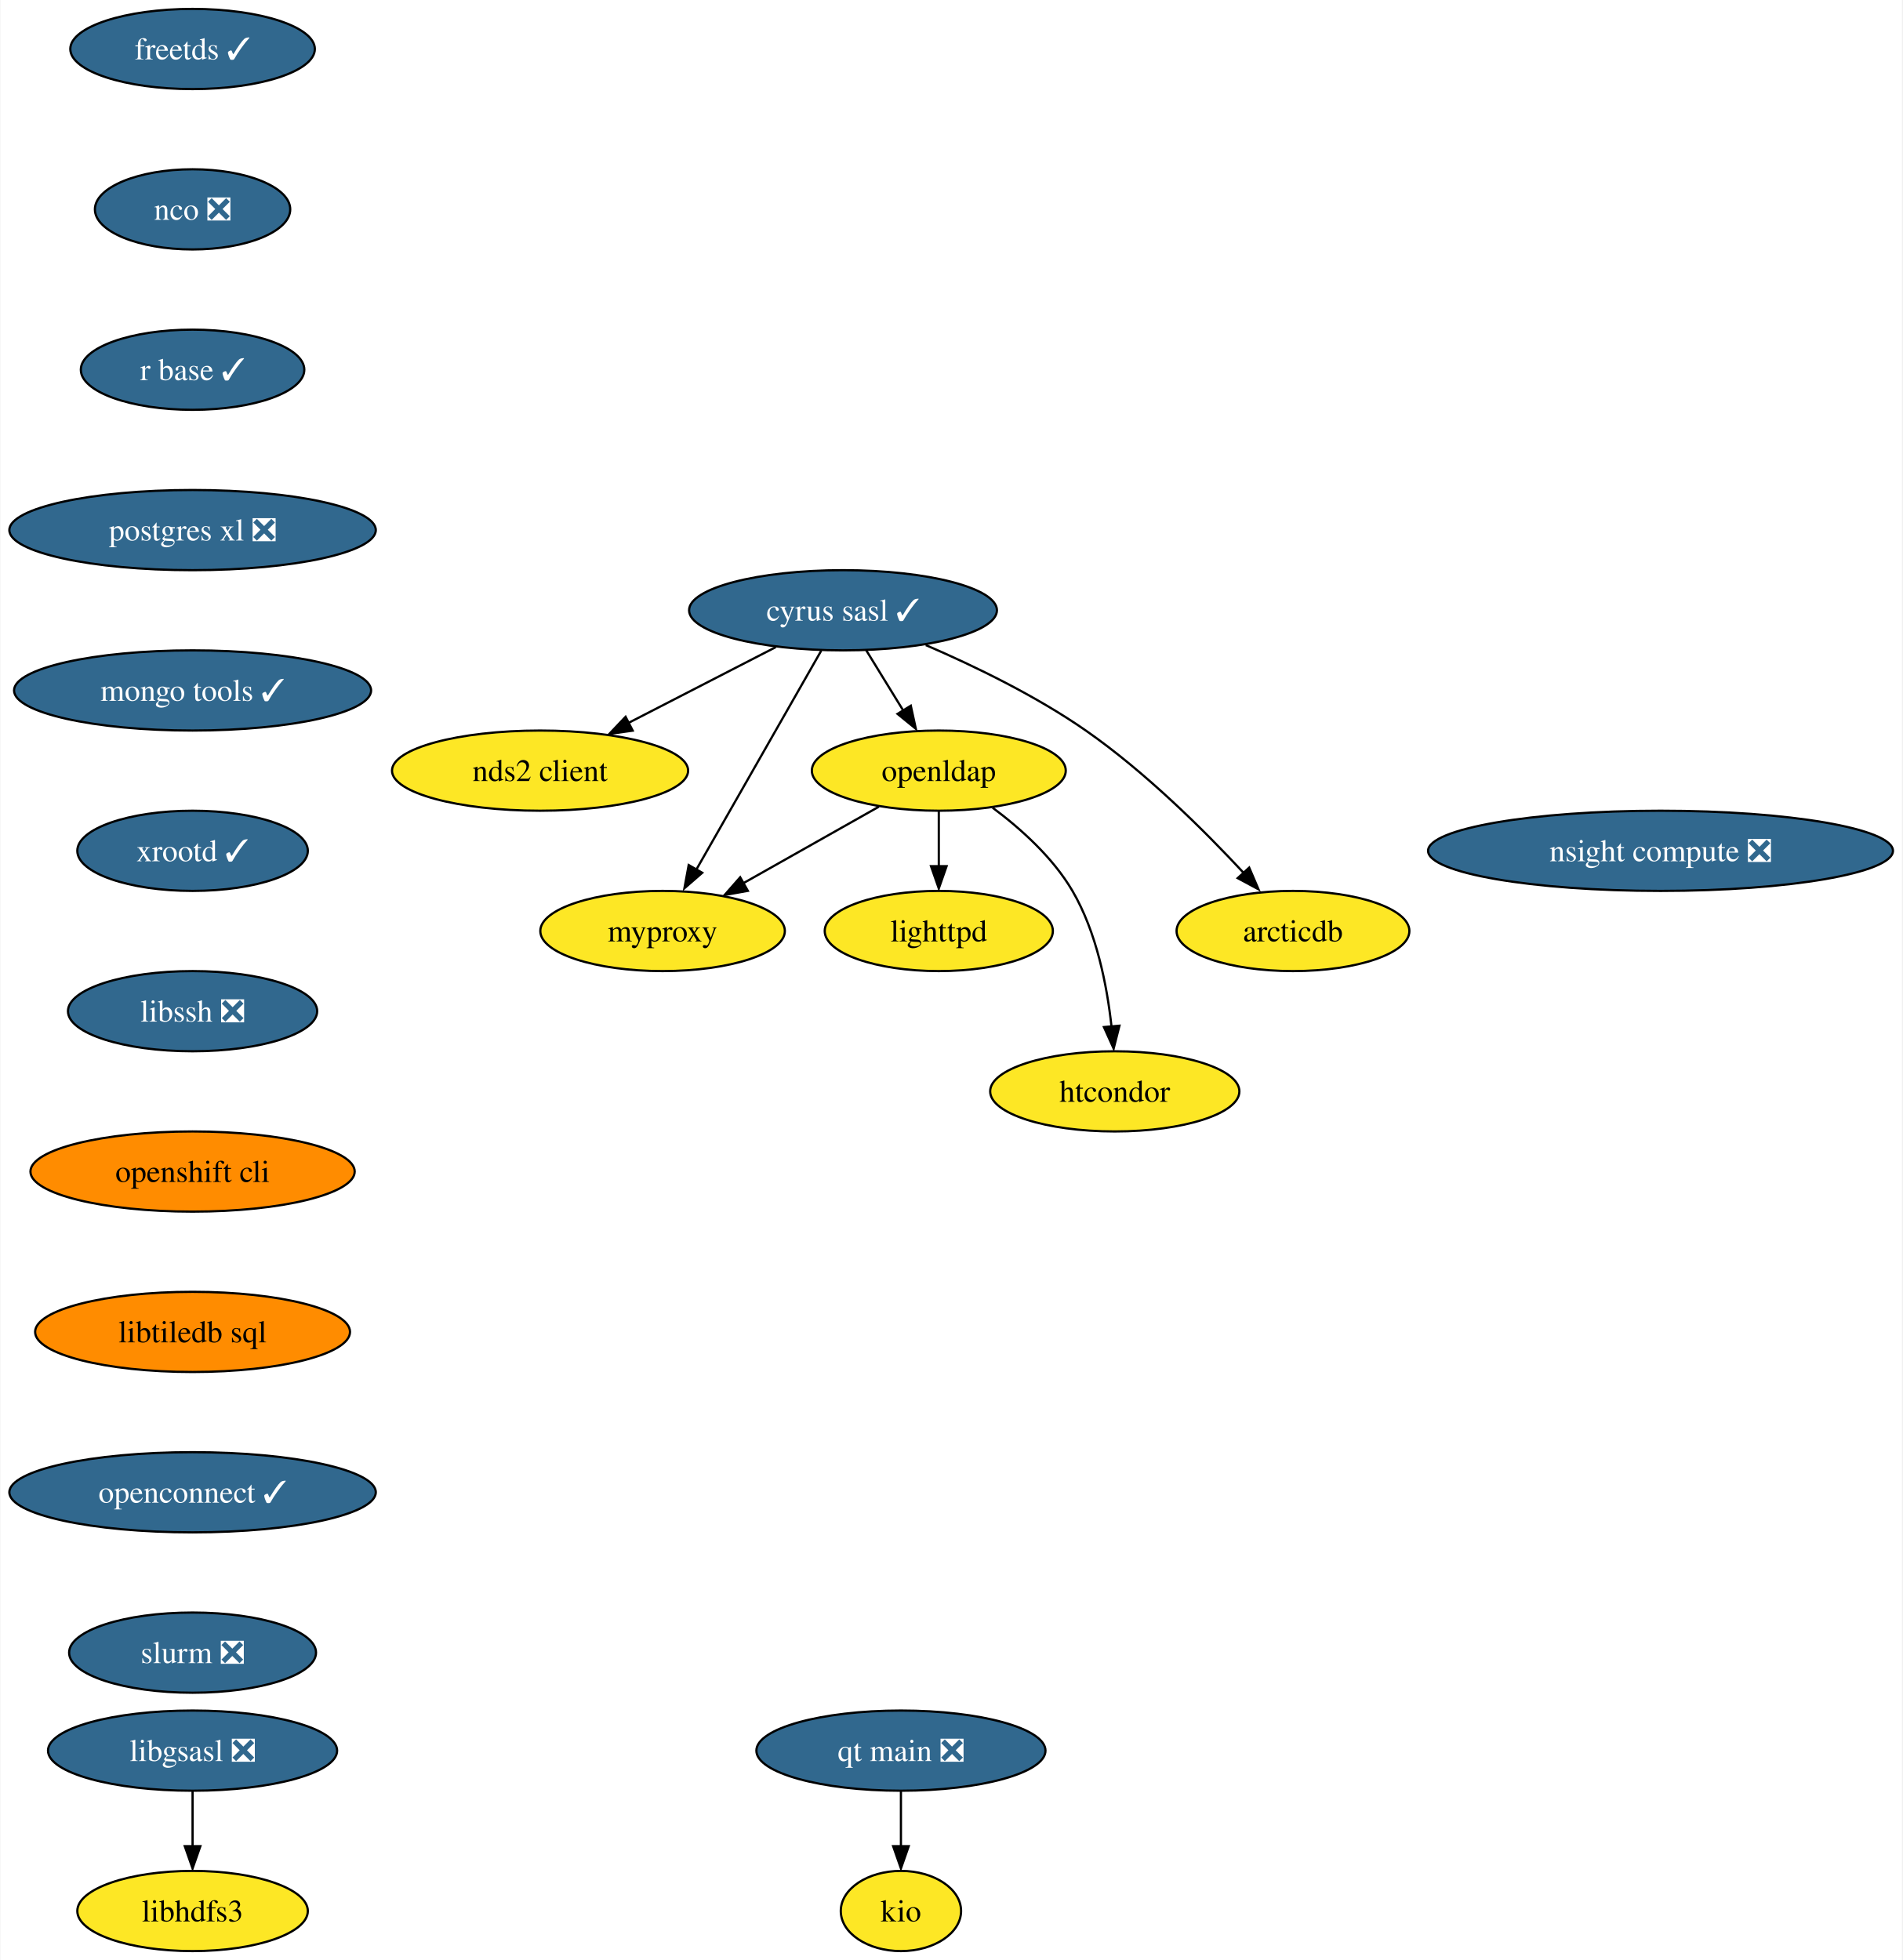
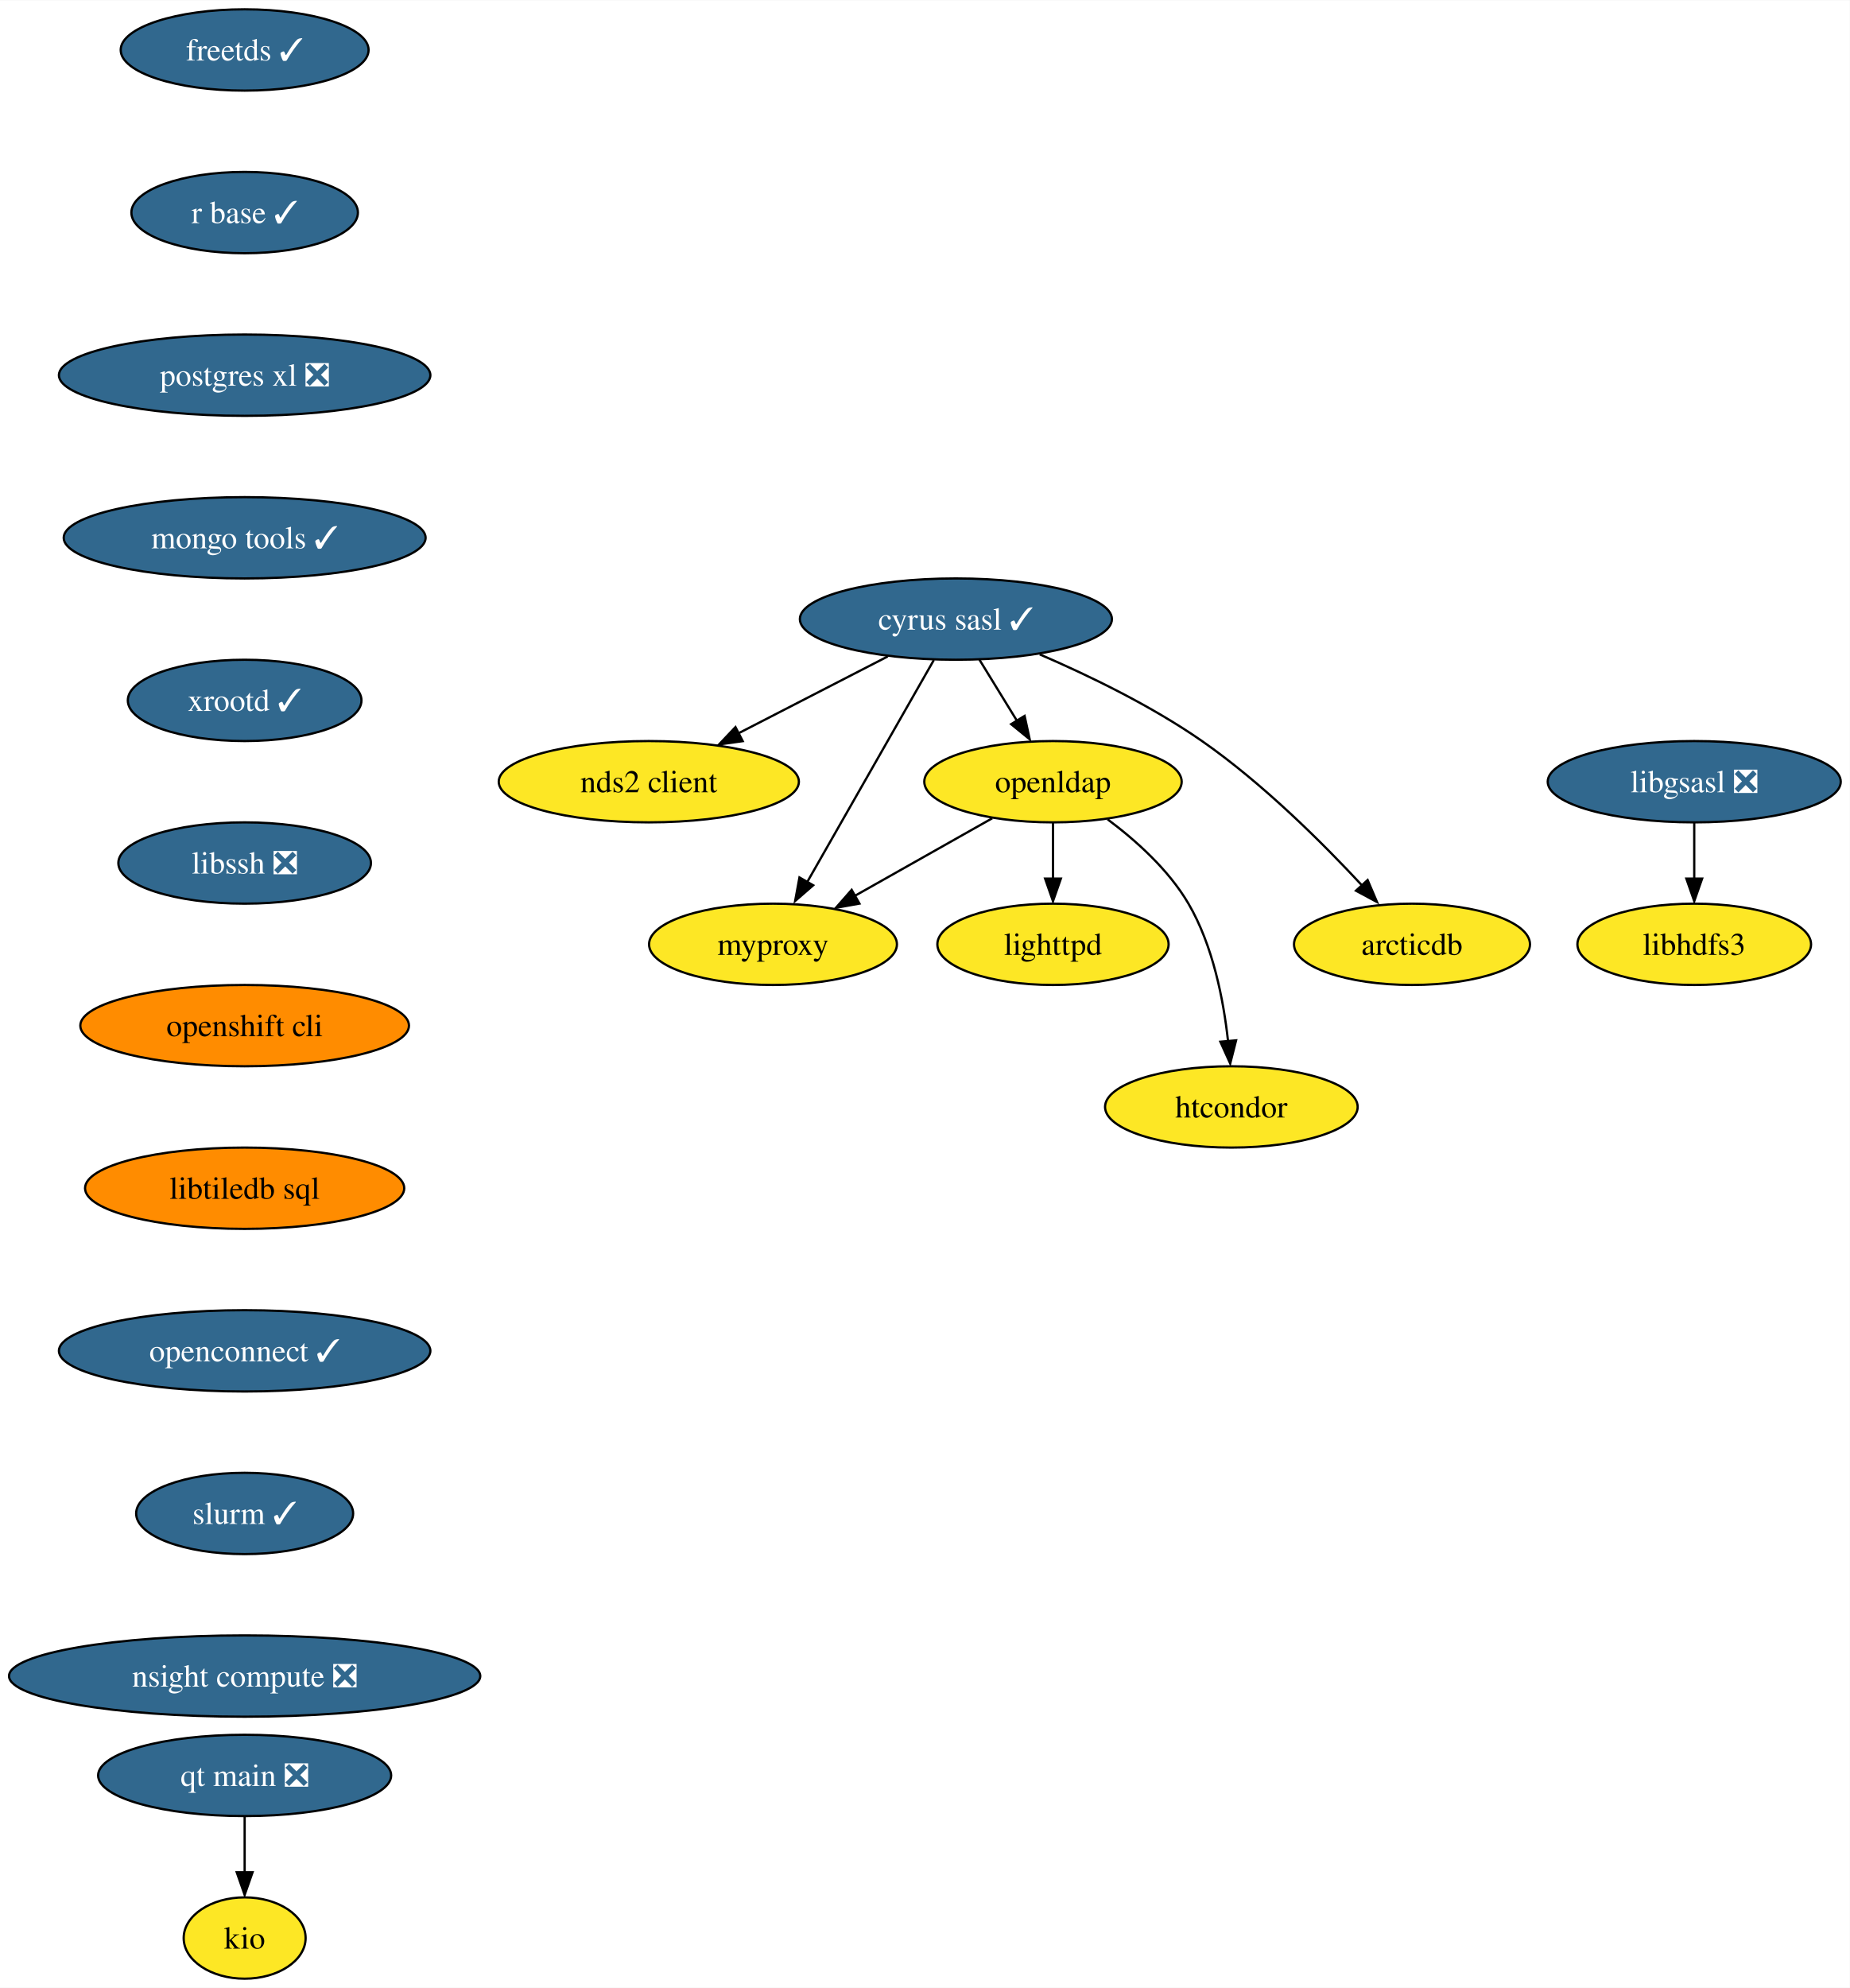
- <svg xmlns="http://www.w3.org/2000/svg" xmlns:xlink="http://www.w3.org/1999/xlink" width="854pt" height="880pt" viewBox="0.00 0.00 853.60 880.00">
+ <svg xmlns="http://www.w3.org/2000/svg" xmlns:xlink="http://www.w3.org/1999/xlink" width="819pt" height="880pt" viewBox="0.00 0.00 819.23 880.00">
  <g id="graph0" class="graph" transform="scale(1 1) rotate(0) translate(4 876)">
-     <polygon fill="white" stroke="none" points="-4,4 -4,-876 849.6,-876 849.6,4 -4,4" />
+     <polygon fill="white" stroke="none" points="-4,4 -4,-876 815.23,-876 815.23,4 -4,4" />
    <g id="node1" class="node">
      <g id="a_node1">
        <a xlink:href="https://github.com/conda-forge/cyrus-sasl-feedstock/pull/25" xlink:title="cyrus sasl ✓">
-           <ellipse fill="#31688e" stroke="black" cx="374.25" cy="-602" rx="69.1" ry="18" />
-           <text text-anchor="middle" x="374.25" y="-597.33" font-family="Times,serif" font-size="14.00" fill="white">cyrus sasl ✓</text>
+           <ellipse fill="#31688e" stroke="black" cx="419.35" cy="-602" rx="69.1" ry="18" />
+           <text text-anchor="middle" x="419.35" y="-597.33" font-family="Times,serif" font-size="14.00" fill="white">cyrus sasl ✓</text>
        </a>
      </g>
    </g>
    <g id="node2" class="node">
      <g id="a_node2">
        <a xlink:href="https://github.com/conda-forge/nds2-client-feedstock" xlink:title="nds2 client">
-           <ellipse fill="#fde725" stroke="black" cx="238.25" cy="-530" rx="66.47" ry="18" />
-           <text text-anchor="middle" x="238.25" y="-525.33" font-family="Times,serif" font-size="14.00">nds2 client</text>
+           <ellipse fill="#fde725" stroke="black" cx="283.35" cy="-530" rx="66.47" ry="18" />
+           <text text-anchor="middle" x="283.35" y="-525.33" font-family="Times,serif" font-size="14.00">nds2 client</text>
        </a>
      </g>
    </g>
    <g id="edge1" class="edge">
-       <path fill="none" stroke="black" d="M344.07,-585.46C324.61,-575.45 299.1,-562.32 278,-551.46" />
-       <polygon fill="black" stroke="black" points="279.84,-547.96 269.35,-546.49 276.64,-554.18 279.84,-547.96" />
+       <path fill="none" stroke="black" d="M389.16,-585.46C369.71,-575.45 344.19,-562.32 323.1,-551.46" />
+       <polygon fill="black" stroke="black" points="324.94,-547.96 314.44,-546.49 321.73,-554.18 324.94,-547.96" />
    </g>
    <g id="node3" class="node">
      <g id="a_node3">
        <a xlink:href="https://github.com/conda-forge/openldap-feedstock" xlink:title="openldap">
-           <ellipse fill="#fde725" stroke="black" cx="417.25" cy="-530" rx="57" ry="18" />
-           <text text-anchor="middle" x="417.25" y="-525.33" font-family="Times,serif" font-size="14.00">openldap</text>
+           <ellipse fill="#fde725" stroke="black" cx="462.35" cy="-530" rx="57" ry="18" />
+           <text text-anchor="middle" x="462.35" y="-525.33" font-family="Times,serif" font-size="14.00">openldap</text>
        </a>
      </g>
    </g>
    <g id="edge2" class="edge">
-       <path fill="none" stroke="black" d="M384.66,-584.05C389.62,-575.97 395.67,-566.12 401.21,-557.11" />
-       <polygon fill="black" stroke="black" points="404.68,-559.14 406.94,-548.79 398.72,-555.48 404.68,-559.14" />
+       <path fill="none" stroke="black" d="M429.76,-584.05C434.72,-575.97 440.77,-566.12 446.31,-557.11" />
+       <polygon fill="black" stroke="black" points="449.78,-559.14 452.03,-548.79 443.82,-555.48 449.78,-559.14" />
    </g>
    <g id="node4" class="node">
      <g id="a_node4">
        <a xlink:href="https://github.com/conda-forge/myproxy-feedstock" xlink:title="myproxy">
-           <ellipse fill="#fde725" stroke="black" cx="293.25" cy="-458" rx="54.89" ry="18" />
-           <text text-anchor="middle" x="293.25" y="-453.32" font-family="Times,serif" font-size="14.00">myproxy</text>
+           <ellipse fill="#fde725" stroke="black" cx="338.35" cy="-458" rx="54.89" ry="18" />
+           <text text-anchor="middle" x="338.35" y="-453.32" font-family="Times,serif" font-size="14.00">myproxy</text>
        </a>
      </g>
    </g>
    <g id="edge3" class="edge">
-       <path fill="none" stroke="black" d="M364.48,-583.87C350.55,-559.46 324.87,-514.43 308.44,-485.64" />
-       <polygon fill="black" stroke="black" points="311.05,-484.14 303.05,-477.19 304.97,-487.61 311.05,-484.14" />
+       <path fill="none" stroke="black" d="M409.58,-583.87C395.65,-559.46 369.96,-514.43 353.54,-485.64" />
+       <polygon fill="black" stroke="black" points="356.15,-484.14 348.15,-477.19 350.07,-487.61 356.15,-484.14" />
    </g>
    <g id="node5" class="node">
      <g id="a_node5">
        <a xlink:href="https://github.com/conda-forge/arcticdb-feedstock" xlink:title="arcticdb">
-           <ellipse fill="#fde725" stroke="black" cx="576.25" cy="-458" rx="52.26" ry="18" />
-           <text text-anchor="middle" x="576.25" y="-453.32" font-family="Times,serif" font-size="14.00">arcticdb</text>
+           <ellipse fill="#fde725" stroke="black" cx="621.35" cy="-458" rx="52.26" ry="18" />
+           <text text-anchor="middle" x="621.35" y="-453.32" font-family="Times,serif" font-size="14.00">arcticdb</text>
        </a>
      </g>
    </g>
    <g id="edge4" class="edge">
-       <path fill="none" stroke="black" d="M411.41,-586.37C433.25,-576.95 460.88,-563.57 483.25,-548 510.09,-529.32 536.64,-502.91 554.45,-483.72" />
-       <polygon fill="black" stroke="black" points="556.6,-486.46 560.76,-476.72 551.43,-481.74 556.6,-486.46" />
+       <path fill="none" stroke="black" d="M456.5,-586.37C478.35,-576.95 505.98,-563.57 528.35,-548 555.19,-529.32 581.73,-502.91 599.55,-483.72" />
+       <polygon fill="black" stroke="black" points="601.7,-486.46 605.86,-476.72 596.53,-481.74 601.7,-486.46" />
    </g>
    <g id="edge5" class="edge">
-       <path fill="none" stroke="black" d="M390.34,-513.81C372.55,-503.77 349.01,-490.48 329.56,-479.5" />
-       <polygon fill="black" stroke="black" points="331.53,-476.03 321.1,-474.16 328.09,-482.12 331.53,-476.03" />
+       <path fill="none" stroke="black" d="M435.44,-513.81C417.65,-503.77 394.1,-490.48 374.66,-479.5" />
+       <polygon fill="black" stroke="black" points="376.63,-476.03 366.2,-474.16 373.19,-482.12 376.63,-476.03" />
    </g>
    <g id="node6" class="node">
      <g id="a_node6">
        <a xlink:href="https://github.com/conda-forge/lighttpd-feedstock" xlink:title="lighttpd">
-           <ellipse fill="#fde725" stroke="black" cx="417.25" cy="-458" rx="51.21" ry="18" />
-           <text text-anchor="middle" x="417.25" y="-453.32" font-family="Times,serif" font-size="14.00">lighttpd</text>
+           <ellipse fill="#fde725" stroke="black" cx="462.35" cy="-458" rx="51.21" ry="18" />
+           <text text-anchor="middle" x="462.35" y="-453.32" font-family="Times,serif" font-size="14.00">lighttpd</text>
        </a>
      </g>
    </g>
    <g id="edge6" class="edge">
-       <path fill="none" stroke="black" d="M417.25,-511.7C417.25,-504.24 417.25,-495.32 417.25,-486.97" />
-       <polygon fill="black" stroke="black" points="420.75,-487.1 417.25,-477.1 413.75,-487.1 420.75,-487.1" />
+       <path fill="none" stroke="black" d="M462.35,-511.7C462.35,-504.24 462.35,-495.32 462.35,-486.97" />
+       <polygon fill="black" stroke="black" points="465.85,-487.1 462.35,-477.1 458.85,-487.1 465.85,-487.1" />
    </g>
    <g id="node7" class="node">
      <g id="a_node7">
        <a xlink:href="https://github.com/conda-forge/htcondor-feedstock" xlink:title="htcondor">
-           <ellipse fill="#fde725" stroke="black" cx="496.25" cy="-386" rx="55.94" ry="18" />
-           <text text-anchor="middle" x="496.25" y="-381.32" font-family="Times,serif" font-size="14.00">htcondor</text>
+           <ellipse fill="#fde725" stroke="black" cx="541.35" cy="-386" rx="55.94" ry="18" />
+           <text text-anchor="middle" x="541.35" y="-381.32" font-family="Times,serif" font-size="14.00">htcondor</text>
        </a>
      </g>
    </g>
    <g id="edge7" class="edge">
-       <path fill="none" stroke="black" d="M441.42,-513.35C453.97,-503.99 468.48,-491 477.25,-476 488.09,-457.45 492.77,-433.49 494.78,-415.11" />
-       <polygon fill="black" stroke="black" points="498.35,-415.48 495.74,-405.21 491.38,-414.87 498.35,-415.48" />
+       <path fill="none" stroke="black" d="M486.52,-513.35C499.07,-503.99 513.58,-491 522.35,-476 533.19,-457.45 537.87,-433.49 539.88,-415.11" />
+       <polygon fill="black" stroke="black" points="543.45,-415.48 540.84,-405.21 536.48,-414.87 543.45,-415.48" />
    </g>
    <g id="node8" class="node">
      <g id="a_node8">
        <a xlink:href="https://github.com/conda-forge/freetds-feedstock/pull/30" xlink:title="freetds ✓">
-           <ellipse fill="#31688e" stroke="black" cx="82.25" cy="-854" rx="54.89" ry="18" />
-           <text text-anchor="middle" x="82.25" y="-849.33" font-family="Times,serif" font-size="14.00" fill="white">freetds ✓</text>
+           <ellipse fill="#31688e" stroke="black" cx="104.35" cy="-854" rx="54.89" ry="18" />
+           <text text-anchor="middle" x="104.35" y="-849.33" font-family="Times,serif" font-size="14.00" fill="white">freetds ✓</text>
        </a>
      </g>
    </g>
    <g id="node9" class="node">
      <g id="a_node9">
-         <a xlink:href="https://github.com/conda-forge/nco-feedstock/pull/178" xlink:title="nco ❎">
-           <ellipse fill="#31688e" stroke="black" cx="82.25" cy="-782" rx="43.84" ry="18" />
-           <text text-anchor="middle" x="82.25" y="-777.33" font-family="Times,serif" font-size="14.00" fill="white">nco ❎</text>
+         <a xlink:href="https://github.com/conda-forge/r-base-feedstock/pull/265" xlink:title="r base ✓">
+           <ellipse fill="#31688e" stroke="black" cx="104.35" cy="-782" rx="50.16" ry="18" />
+           <text text-anchor="middle" x="104.35" y="-777.33" font-family="Times,serif" font-size="14.00" fill="white">r base ✓</text>
        </a>
      </g>
    </g>
    <g id="node12" class="node">
      <g id="a_node12">
-         <a xlink:href="https://github.com/conda-forge/r-base-feedstock/pull/265" xlink:title="r base ✓">
-           <ellipse fill="#31688e" stroke="black" cx="82.25" cy="-710" rx="50.16" ry="18" />
-           <text text-anchor="middle" x="82.25" y="-705.33" font-family="Times,serif" font-size="14.00" fill="white">r base ✓</text>
+         <a xlink:href="https://github.com/conda-forge/postgres-xl-feedstock/pull/12" xlink:title="postgres xl ❎">
+           <ellipse fill="#31688e" stroke="black" cx="104.35" cy="-710" rx="82.25" ry="18" />
+           <text text-anchor="middle" x="104.35" y="-705.33" font-family="Times,serif" font-size="14.00" fill="white">postgres xl ❎</text>
        </a>
      </g>
    </g>
    <g id="node10" class="node">
      <g id="a_node10">
        <a xlink:href="https://github.com/conda-forge/libgsasl-feedstock/pull/28" xlink:title="libgsasl ❎">
-           <ellipse fill="#31688e" stroke="black" cx="82.25" cy="-90" rx="64.89" ry="18" />
-           <text text-anchor="middle" x="82.25" y="-85.33" font-family="Times,serif" font-size="14.00" fill="white">libgsasl ❎</text>
+           <ellipse fill="#31688e" stroke="black" cx="746.35" cy="-530" rx="64.89" ry="18" />
+           <text text-anchor="middle" x="746.35" y="-525.33" font-family="Times,serif" font-size="14.00" fill="white">libgsasl ❎</text>
        </a>
      </g>
    </g>
    <g id="node11" class="node">
      <g id="a_node11">
        <a xlink:href="https://github.com/conda-forge/libhdfs3-feedstock" xlink:title="libhdfs3">
-           <ellipse fill="#fde725" stroke="black" cx="82.25" cy="-18" rx="51.74" ry="18" />
-           <text text-anchor="middle" x="82.25" y="-13.32" font-family="Times,serif" font-size="14.00">libhdfs3</text>
+           <ellipse fill="#fde725" stroke="black" cx="746.35" cy="-458" rx="51.74" ry="18" />
+           <text text-anchor="middle" x="746.35" y="-453.32" font-family="Times,serif" font-size="14.00">libhdfs3</text>
        </a>
      </g>
    </g>
    <g id="edge9" class="edge">
-       <path fill="none" stroke="black" d="M82.25,-71.7C82.25,-64.24 82.25,-55.32 82.25,-46.97" />
-       <polygon fill="black" stroke="black" points="85.75,-47.1 82.25,-37.1 78.75,-47.1 85.75,-47.1" />
+       <path fill="none" stroke="black" d="M746.35,-511.7C746.35,-504.24 746.35,-495.32 746.35,-486.97" />
+       <polygon fill="black" stroke="black" points="749.85,-487.1 746.35,-477.1 742.85,-487.1 749.85,-487.1" />
    </g>
    <g id="node13" class="node">
      <g id="a_node13">
-         <a xlink:href="https://github.com/conda-forge/postgres-xl-feedstock/pull/12" xlink:title="postgres xl ❎">
-           <ellipse fill="#31688e" stroke="black" cx="82.25" cy="-638" rx="82.25" ry="18" />
-           <text text-anchor="middle" x="82.25" y="-633.33" font-family="Times,serif" font-size="14.00" fill="white">postgres xl ❎</text>
+         <a xlink:href="https://github.com/conda-forge/mongo-tools-feedstock/pull/40" xlink:title="mongo tools ✓">
+           <ellipse fill="#31688e" stroke="black" cx="104.35" cy="-638" rx="80.14" ry="18" />
+           <text text-anchor="middle" x="104.35" y="-633.33" font-family="Times,serif" font-size="14.00" fill="white">mongo tools ✓</text>
        </a>
      </g>
    </g>
    <g id="node14" class="node">
      <g id="a_node14">
-         <a xlink:href="https://github.com/conda-forge/mongo-tools-feedstock/pull/40" xlink:title="mongo tools ✓">
-           <ellipse fill="#31688e" stroke="black" cx="82.25" cy="-566" rx="80.14" ry="18" />
-           <text text-anchor="middle" x="82.25" y="-561.33" font-family="Times,serif" font-size="14.00" fill="white">mongo tools ✓</text>
+         <a xlink:href="https://github.com/conda-forge/xrootd-feedstock/pull/76" xlink:title="xrootd ✓">
+           <ellipse fill="#31688e" stroke="black" cx="104.35" cy="-566" rx="51.74" ry="18" />
+           <text text-anchor="middle" x="104.35" y="-561.33" font-family="Times,serif" font-size="14.00" fill="white">xrootd ✓</text>
        </a>
      </g>
    </g>
    <g id="node15" class="node">
      <g id="a_node15">
-         <a xlink:href="https://github.com/conda-forge/xrootd-feedstock/pull/76" xlink:title="xrootd ✓">
-           <ellipse fill="#31688e" stroke="black" cx="82.25" cy="-494" rx="51.74" ry="18" />
-           <text text-anchor="middle" x="82.25" y="-489.32" font-family="Times,serif" font-size="14.00" fill="white">xrootd ✓</text>
+         <a xlink:href="https://github.com/conda-forge/libssh-feedstock/pull/20" xlink:title="libssh ❎">
+           <ellipse fill="#31688e" stroke="black" cx="104.35" cy="-494" rx="55.94" ry="18" />
+           <text text-anchor="middle" x="104.35" y="-489.32" font-family="Times,serif" font-size="14.00" fill="white">libssh ❎</text>
        </a>
      </g>
    </g>
    <g id="node16" class="node">
      <g id="a_node16">
-         <a xlink:href="https://github.com/conda-forge/libssh-feedstock/pull/20" xlink:title="libssh ❎">
-           <ellipse fill="#31688e" stroke="black" cx="82.25" cy="-422" rx="55.94" ry="18" />
-           <text text-anchor="middle" x="82.25" y="-417.32" font-family="Times,serif" font-size="14.00" fill="white">libssh ❎</text>
+         <a xlink:href="https://github.com/conda-forge/openshift-cli-feedstock" xlink:title="openshift cli">
+           <ellipse fill="#ff8c00" stroke="black" cx="104.35" cy="-422" rx="72.78" ry="18" />
+           <text text-anchor="middle" x="104.35" y="-417.32" font-family="Times,serif" font-size="14.00">openshift cli</text>
        </a>
      </g>
    </g>
    <g id="node17" class="node">
      <g id="a_node17">
-         <a xlink:href="https://github.com/conda-forge/openshift-cli-feedstock" xlink:title="openshift cli">
-           <ellipse fill="#ff8c00" stroke="black" cx="82.25" cy="-350" rx="72.78" ry="18" />
-           <text text-anchor="middle" x="82.25" y="-345.32" font-family="Times,serif" font-size="14.00">openshift cli</text>
+         <a xlink:href="https://github.com/conda-forge/libtiledb-sql-feedstock" xlink:title="libtiledb sql">
+           <ellipse fill="#ff8c00" stroke="black" cx="104.35" cy="-350" rx="70.68" ry="18" />
+           <text text-anchor="middle" x="104.35" y="-345.32" font-family="Times,serif" font-size="14.00">libtiledb sql</text>
        </a>
      </g>
    </g>
    <g id="node18" class="node">
      <g id="a_node18">
-         <a xlink:href="https://github.com/conda-forge/libtiledb-sql-feedstock" xlink:title="libtiledb sql">
-           <ellipse fill="#ff8c00" stroke="black" cx="82.25" cy="-278" rx="70.68" ry="18" />
-           <text text-anchor="middle" x="82.25" y="-273.32" font-family="Times,serif" font-size="14.00">libtiledb sql</text>
+         <a xlink:href="https://github.com/conda-forge/openconnect-feedstock/pull/25" xlink:title="openconnect ✓">
+           <ellipse fill="#31688e" stroke="black" cx="104.35" cy="-278" rx="82.25" ry="18" />
+           <text text-anchor="middle" x="104.35" y="-273.32" font-family="Times,serif" font-size="14.00" fill="white">openconnect ✓</text>
+         </a>
+       </g>
+     </g>
+     <g id="node20" class="node">
+       <g id="a_node20">
+         <a xlink:href="https://github.com/conda-forge/slurm-feedstock/pull/11" xlink:title="slurm ✓">
+           <ellipse fill="#31688e" stroke="black" cx="104.35" cy="-206" rx="48.05" ry="18" />
+           <text text-anchor="middle" x="104.35" y="-201.33" font-family="Times,serif" font-size="14.00" fill="white">slurm ✓</text>
        </a>
      </g>
    </g>
    <g id="node19" class="node">
      <g id="a_node19">
-         <a xlink:href="https://github.com/conda-forge/openconnect-feedstock/pull/25" xlink:title="openconnect ✓">
-           <ellipse fill="#31688e" stroke="black" cx="82.25" cy="-206" rx="82.25" ry="18" />
-           <text text-anchor="middle" x="82.25" y="-201.33" font-family="Times,serif" font-size="14.00" fill="white">openconnect ✓</text>
+         <a xlink:href="https://github.com/conda-forge/kio-feedstock" xlink:title="kio">
+           <ellipse fill="#fde725" stroke="black" cx="104.35" cy="-18" rx="27" ry="18" />
+           <text text-anchor="middle" x="104.35" y="-13.32" font-family="Times,serif" font-size="14.00">kio</text>
+         </a>
+       </g>
+     </g>
+     <g id="node22" class="node">
+       <g id="a_node22">
+         <a xlink:href="https://github.com/conda-forge/nsight-compute-feedstock/pull/8" xlink:title="nsight compute ❎">
+           <ellipse fill="#31688e" stroke="black" cx="104.35" cy="-134" rx="104.35" ry="18" />
+           <text text-anchor="middle" x="104.35" y="-129.32" font-family="Times,serif" font-size="14.00" fill="white">nsight compute ❎</text>
        </a>
      </g>
    </g>
    <g id="node21" class="node">
      <g id="a_node21">
-         <a xlink:href="https://github.com/conda-forge/slurm-feedstock/pull/11" xlink:title="slurm ❎">
-           <ellipse fill="#31688e" stroke="black" cx="82.25" cy="-134" rx="55.42" ry="18" />
-           <text text-anchor="middle" x="82.25" y="-129.32" font-family="Times,serif" font-size="14.00" fill="white">slurm ❎</text>
-         </a>
-       </g>
-     </g>
-     <g id="node20" class="node">
-       <g id="a_node20">
-         <a xlink:href="https://github.com/conda-forge/kio-feedstock" xlink:title="kio">
-           <ellipse fill="#fde725" stroke="black" cx="400.25" cy="-18" rx="27" ry="18" />
-           <text text-anchor="middle" x="400.25" y="-13.32" font-family="Times,serif" font-size="14.00">kio</text>
-         </a>
-       </g>
-     </g>
-     <g id="node22" class="node">
-       <g id="a_node22">
        <a xlink:href="https://github.com/conda-forge/qt-main-feedstock/pull/172" xlink:title="qt main ❎">
-           <ellipse fill="#31688e" stroke="black" cx="400.25" cy="-90" rx="64.89" ry="18" />
-           <text text-anchor="middle" x="400.25" y="-85.33" font-family="Times,serif" font-size="14.00" fill="white">qt main ❎</text>
-         </a>
-       </g>
-     </g>
-     <g id="edge19" class="edge">
-       <path fill="none" stroke="black" d="M400.25,-71.7C400.25,-64.24 400.25,-55.32 400.25,-46.97" />
-       <polygon fill="black" stroke="black" points="403.75,-47.1 400.25,-37.1 396.75,-47.1 403.75,-47.1" />
-     </g>
-     <g id="node23" class="node">
-       <g id="a_node23">
-         <a xlink:href="https://github.com/conda-forge/nsight-compute-feedstock/pull/8" xlink:title="nsight compute ❎">
-           <ellipse fill="#31688e" stroke="black" cx="741.25" cy="-494" rx="104.35" ry="18" />
-           <text text-anchor="middle" x="741.25" y="-489.32" font-family="Times,serif" font-size="14.00" fill="white">nsight compute ❎</text>
-         </a>
-       </g>
+           <ellipse fill="#31688e" stroke="black" cx="104.35" cy="-90" rx="64.89" ry="18" />
+           <text text-anchor="middle" x="104.35" y="-85.33" font-family="Times,serif" font-size="14.00" fill="white">qt main ❎</text>
+         </a>
+       </g>
+     </g>
+     <g id="edge18" class="edge">
+       <path fill="none" stroke="black" d="M104.35,-71.7C104.35,-64.24 104.35,-55.32 104.35,-46.97" />
+       <polygon fill="black" stroke="black" points="107.85,-47.1 104.35,-37.1 100.85,-47.1 107.85,-47.1" />
    </g>
  </g>
</svg>
